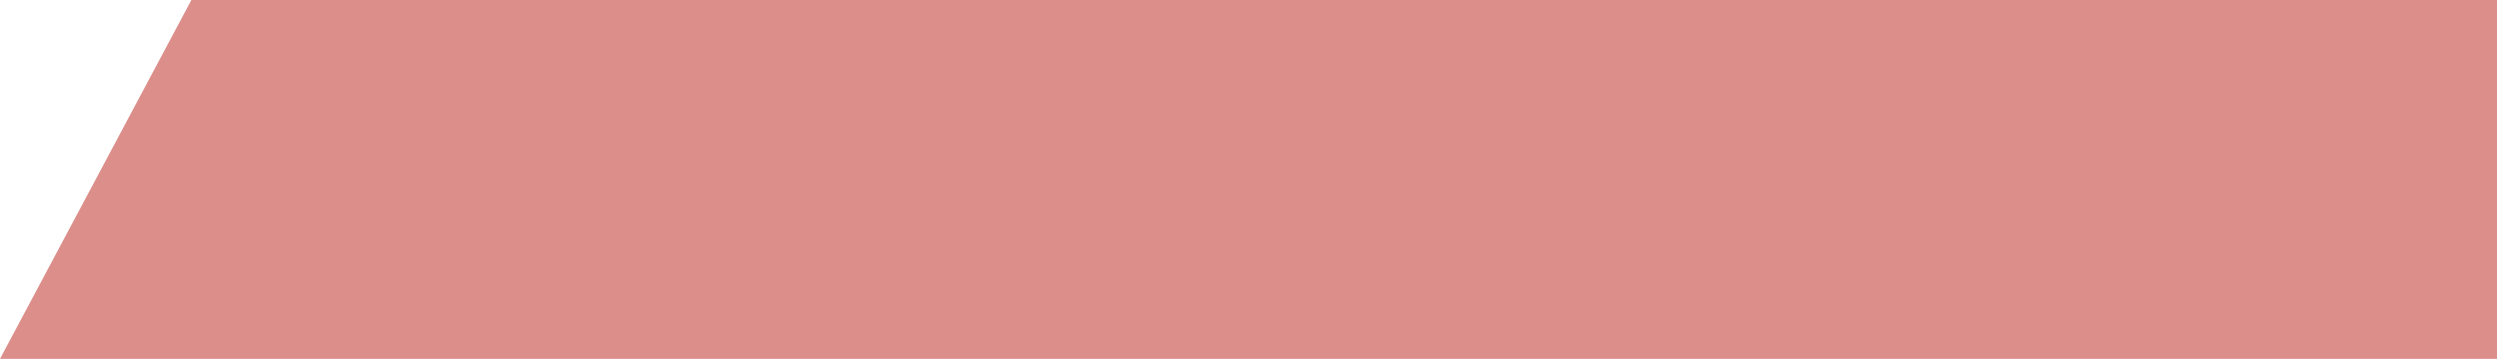
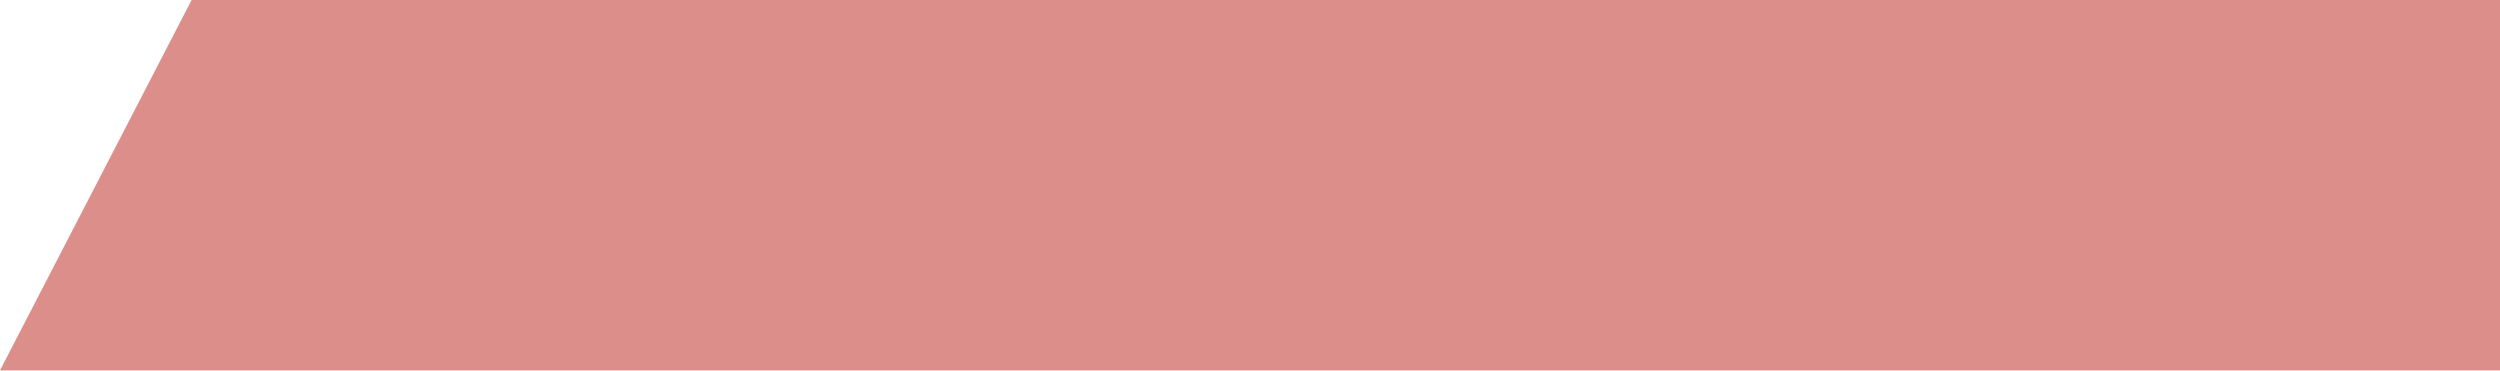
- <svg xmlns="http://www.w3.org/2000/svg" width="418" height="60" viewBox="0 0 418 60" fill="none">
-   <path opacity="0.8" d="M417.5 60H-0L32 0H417.5V60Z" fill="#D3736D" />
+ <svg xmlns="http://www.w3.org/2000/svg" width="405" height="60" viewBox="0 0 405 60" fill="none">
+   <path opacity="0.8" d="M405 60H-3.72297e-06L31.042 0H405V60Z" fill="#D3736D" />
</svg>
